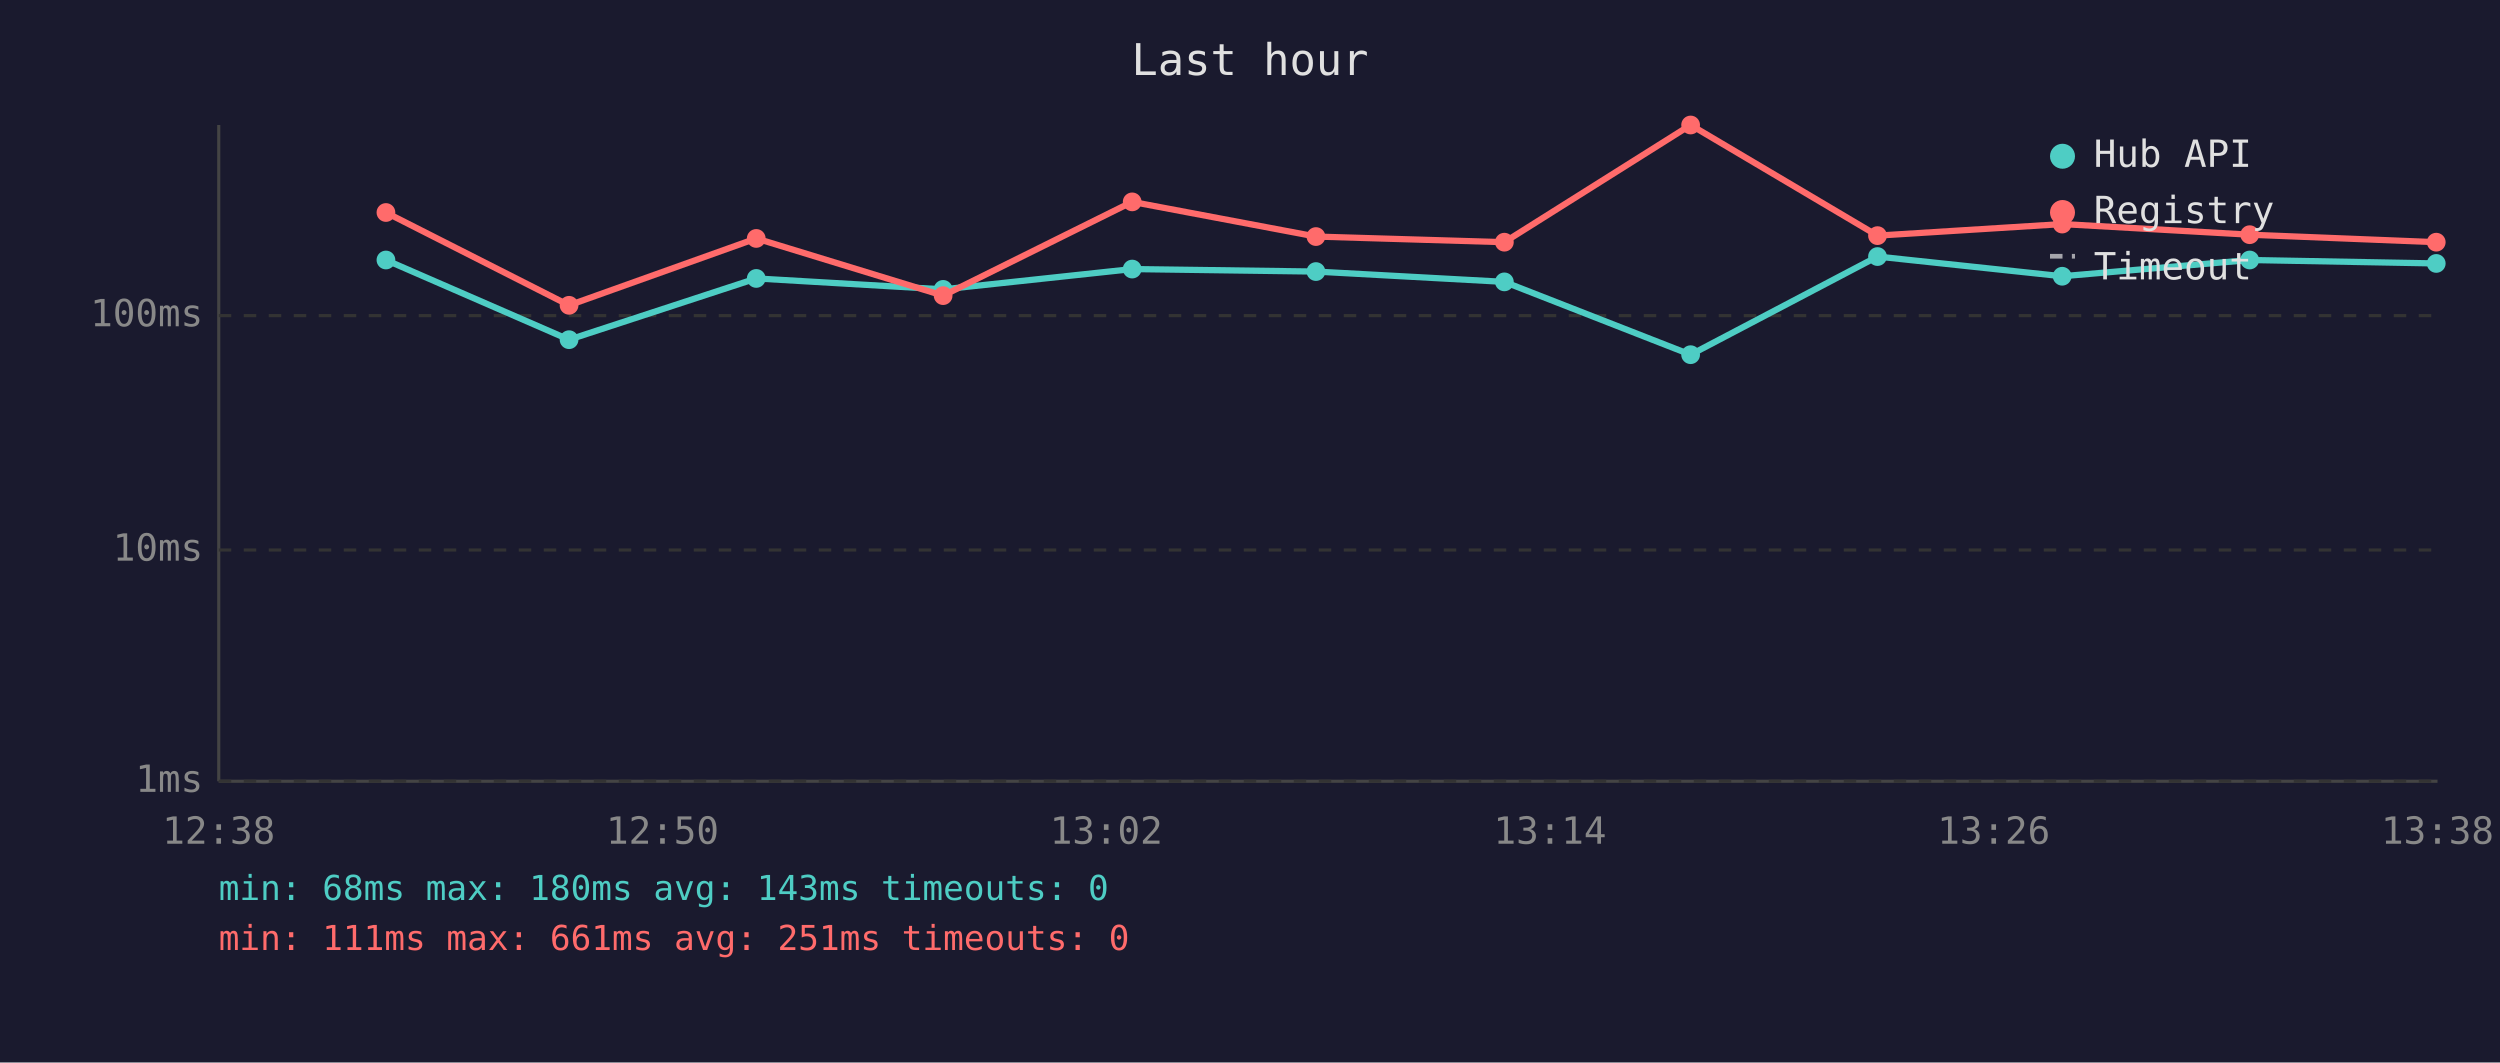
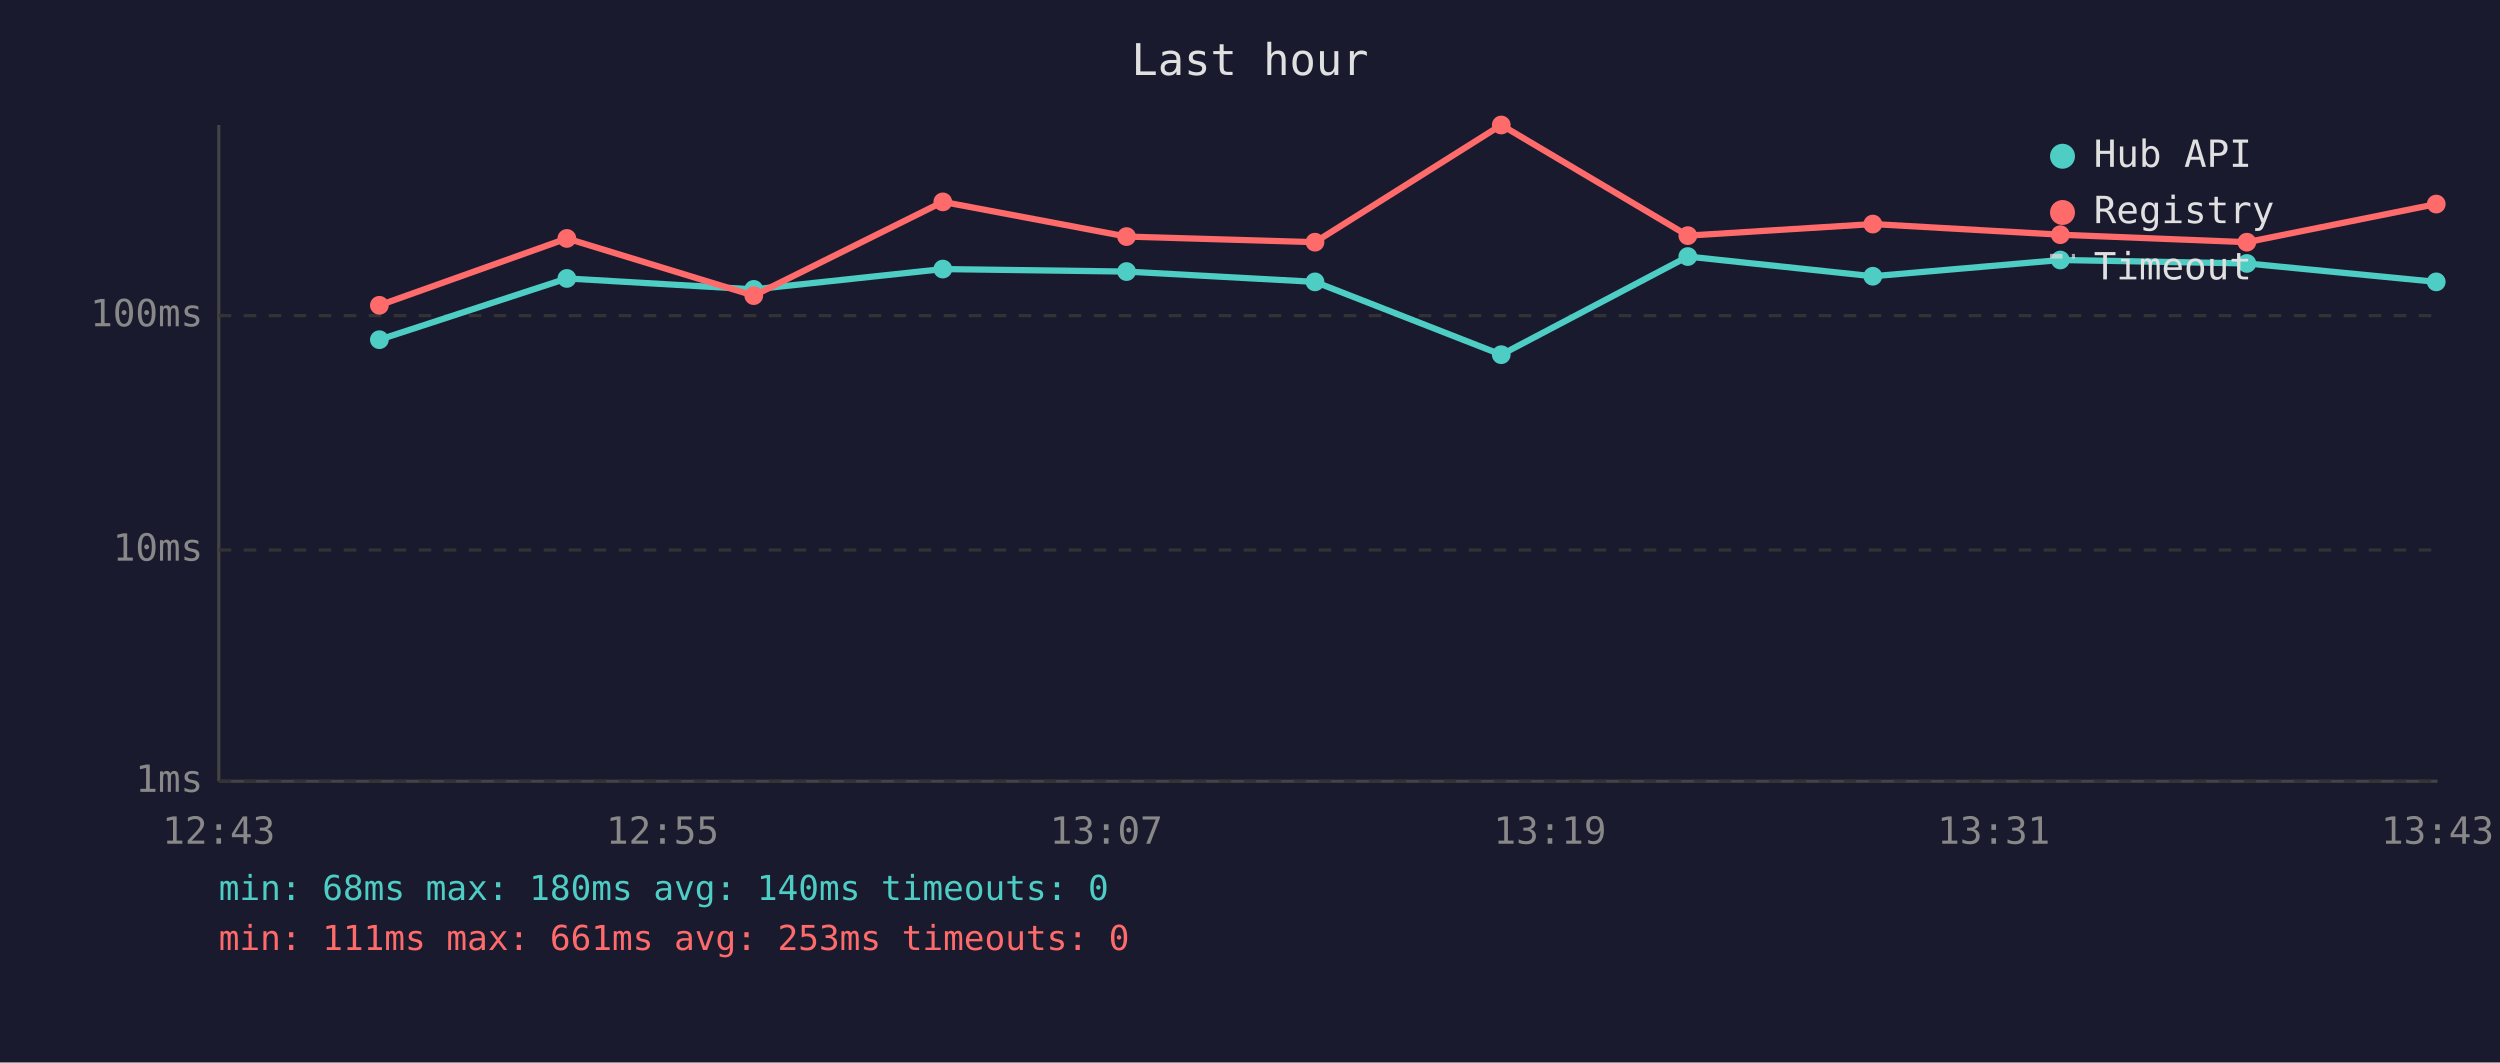
<svg xmlns="http://www.w3.org/2000/svg" viewBox="0 0 800 340" font-family="monospace" font-size="12">
  <rect width="800" height="340" fill="#1a1a2e" />
  <text x="400" y="24" fill="#e0e0e0" font-size="14" text-anchor="middle">Last hour</text>
  <line x1="70" y1="40" x2="70" y2="250" stroke="#444" stroke-width="1" />
  <line x1="70" y1="250" x2="780" y2="250" stroke="#444" stroke-width="1" />
  <line x1="70" y1="250" x2="780" y2="250" stroke="#333" stroke-width="1" stroke-dasharray="4" />
  <text x="65" y="250" fill="#888" text-anchor="end" dominant-baseline="middle">1ms</text>
  <line x1="70" y1="176" x2="780" y2="176" stroke="#333" stroke-width="1" stroke-dasharray="4" />
  <text x="65" y="176" fill="#888" text-anchor="end" dominant-baseline="middle">10ms</text>
  <line x1="70" y1="101" x2="780" y2="101" stroke="#333" stroke-width="1" stroke-dasharray="4" />
  <text x="65" y="101" fill="#888" text-anchor="end" dominant-baseline="middle">100ms</text>
-   <text x="70" y="270" fill="#888" text-anchor="middle">12:38</text>
-   <text x="212" y="270" fill="#888" text-anchor="middle">12:50</text>
-   <text x="354" y="270" fill="#888" text-anchor="middle">13:02</text>
-   <text x="496" y="270" fill="#888" text-anchor="middle">13:14</text>
-   <text x="638" y="270" fill="#888" text-anchor="middle">13:26</text>
-   <text x="780" y="270" fill="#888" text-anchor="middle">13:38</text>
-   <polyline points="123.5,83.2 182.1,108.7 242.0,89.1 301.8,92.6 362.3,86.1 421.1,86.9 481.4,90.2 541.0,113.5 600.8,82.1 659.9,88.4 719.9,83.2 779.6,84.3" fill="none" stroke="#4ecdc4" stroke-width="2" opacity="1" />
-   <circle cx="123.5" cy="83.2" r="3" fill="#4ecdc4" />
-   <circle cx="182.1" cy="108.7" r="3" fill="#4ecdc4" />
-   <circle cx="242.0" cy="89.1" r="3" fill="#4ecdc4" />
-   <circle cx="301.8" cy="92.6" r="3" fill="#4ecdc4" />
-   <circle cx="362.3" cy="86.1" r="3" fill="#4ecdc4" />
-   <circle cx="421.1" cy="86.9" r="3" fill="#4ecdc4" />
-   <circle cx="481.4" cy="90.2" r="3" fill="#4ecdc4" />
-   <circle cx="541.0" cy="113.5" r="3" fill="#4ecdc4" />
-   <circle cx="600.8" cy="82.1" r="3" fill="#4ecdc4" />
-   <circle cx="659.9" cy="88.4" r="3" fill="#4ecdc4" />
-   <circle cx="719.9" cy="83.2" r="3" fill="#4ecdc4" />
-   <circle cx="779.6" cy="84.3" r="3" fill="#4ecdc4" />
-   <polyline points="123.5,68.0 182.1,97.7 242.0,76.3 301.8,94.6 362.3,64.6 421.1,75.7 481.4,77.5 541.0,40.0 600.8,75.4 659.9,71.7 719.9,75.1 779.6,77.5" fill="none" stroke="#ff6b6b" stroke-width="2" opacity="1" />
-   <circle cx="123.5" cy="68.0" r="3" fill="#ff6b6b" />
-   <circle cx="182.1" cy="97.7" r="3" fill="#ff6b6b" />
-   <circle cx="242.0" cy="76.3" r="3" fill="#ff6b6b" />
-   <circle cx="301.8" cy="94.6" r="3" fill="#ff6b6b" />
-   <circle cx="362.3" cy="64.6" r="3" fill="#ff6b6b" />
-   <circle cx="421.1" cy="75.7" r="3" fill="#ff6b6b" />
-   <circle cx="481.4" cy="77.5" r="3" fill="#ff6b6b" />
-   <circle cx="541.0" cy="40.0" r="3" fill="#ff6b6b" />
-   <circle cx="600.8" cy="75.4" r="3" fill="#ff6b6b" />
-   <circle cx="659.9" cy="71.7" r="3" fill="#ff6b6b" />
-   <circle cx="719.9" cy="75.1" r="3" fill="#ff6b6b" />
-   <circle cx="779.6" cy="77.5" r="3" fill="#ff6b6b" />
+   <text x="70" y="270" fill="#888" text-anchor="middle">12:43</text>
+   <text x="212" y="270" fill="#888" text-anchor="middle">12:55</text>
+   <text x="354" y="270" fill="#888" text-anchor="middle">13:07</text>
+   <text x="496" y="270" fill="#888" text-anchor="middle">13:19</text>
+   <text x="638" y="270" fill="#888" text-anchor="middle">13:31</text>
+   <text x="780" y="270" fill="#888" text-anchor="middle">13:43</text>
+   <polyline points="121.4,108.7 181.4,89.1 241.2,92.6 301.7,86.1 360.5,86.9 420.8,90.2 480.4,113.5 540.1,82.1 599.3,88.4 659.3,83.2 719.0,84.3 779.6,90.2" fill="none" stroke="#4ecdc4" stroke-width="2" opacity="1" />
+   <circle cx="121.4" cy="108.7" r="3" fill="#4ecdc4" />
+   <circle cx="181.4" cy="89.1" r="3" fill="#4ecdc4" />
+   <circle cx="241.2" cy="92.6" r="3" fill="#4ecdc4" />
+   <circle cx="301.7" cy="86.1" r="3" fill="#4ecdc4" />
+   <circle cx="360.5" cy="86.9" r="3" fill="#4ecdc4" />
+   <circle cx="420.8" cy="90.2" r="3" fill="#4ecdc4" />
+   <circle cx="480.4" cy="113.5" r="3" fill="#4ecdc4" />
+   <circle cx="540.1" cy="82.1" r="3" fill="#4ecdc4" />
+   <circle cx="599.3" cy="88.4" r="3" fill="#4ecdc4" />
+   <circle cx="659.3" cy="83.2" r="3" fill="#4ecdc4" />
+   <circle cx="719.0" cy="84.3" r="3" fill="#4ecdc4" />
+   <circle cx="779.6" cy="90.2" r="3" fill="#4ecdc4" />
+   <polyline points="121.4,97.7 181.4,76.3 241.2,94.6 301.7,64.6 360.5,75.7 420.8,77.5 480.4,40.0 540.1,75.4 599.3,71.7 659.3,75.1 719.0,77.5 779.6,65.3" fill="none" stroke="#ff6b6b" stroke-width="2" opacity="1" />
+   <circle cx="121.4" cy="97.7" r="3" fill="#ff6b6b" />
+   <circle cx="181.4" cy="76.3" r="3" fill="#ff6b6b" />
+   <circle cx="241.2" cy="94.6" r="3" fill="#ff6b6b" />
+   <circle cx="301.7" cy="64.6" r="3" fill="#ff6b6b" />
+   <circle cx="360.5" cy="75.7" r="3" fill="#ff6b6b" />
+   <circle cx="420.8" cy="77.5" r="3" fill="#ff6b6b" />
+   <circle cx="480.4" cy="40.0" r="3" fill="#ff6b6b" />
+   <circle cx="540.1" cy="75.4" r="3" fill="#ff6b6b" />
+   <circle cx="599.3" cy="71.7" r="3" fill="#ff6b6b" />
+   <circle cx="659.3" cy="75.1" r="3" fill="#ff6b6b" />
+   <circle cx="719.0" cy="77.5" r="3" fill="#ff6b6b" />
+   <circle cx="779.6" cy="65.3" r="3" fill="#ff6b6b" />
  <circle cx="660" cy="50" r="4" fill="#4ecdc4" />
  <text x="670" y="50" fill="#e0e0e0" dominant-baseline="middle">Hub API</text>
  <circle cx="660" cy="68" r="4" fill="#ff6b6b" />
  <text x="670" y="68" fill="#e0e0e0" dominant-baseline="middle">Registry</text>
  <line x1="656" y1="82" x2="664" y2="82" stroke="#e0e0e0" stroke-width="1.5" stroke-dasharray="4,3" opacity="0.7" />
  <text x="670" y="86" fill="#e0e0e0" dominant-baseline="middle">Timeout</text>
-   <text x="70" y="288" fill="#4ecdc4" font-size="11">min: 68ms  max: 180ms  avg: 143ms  timeouts: 0</text>
-   <text x="70" y="304" fill="#ff6b6b" font-size="11">min: 111ms  max: 661ms  avg: 251ms  timeouts: 0</text>
+   <text x="70" y="288" fill="#4ecdc4" font-size="11">min: 68ms  max: 180ms  avg: 140ms  timeouts: 0</text>
+   <text x="70" y="304" fill="#ff6b6b" font-size="11">min: 111ms  max: 661ms  avg: 253ms  timeouts: 0</text>
</svg>
